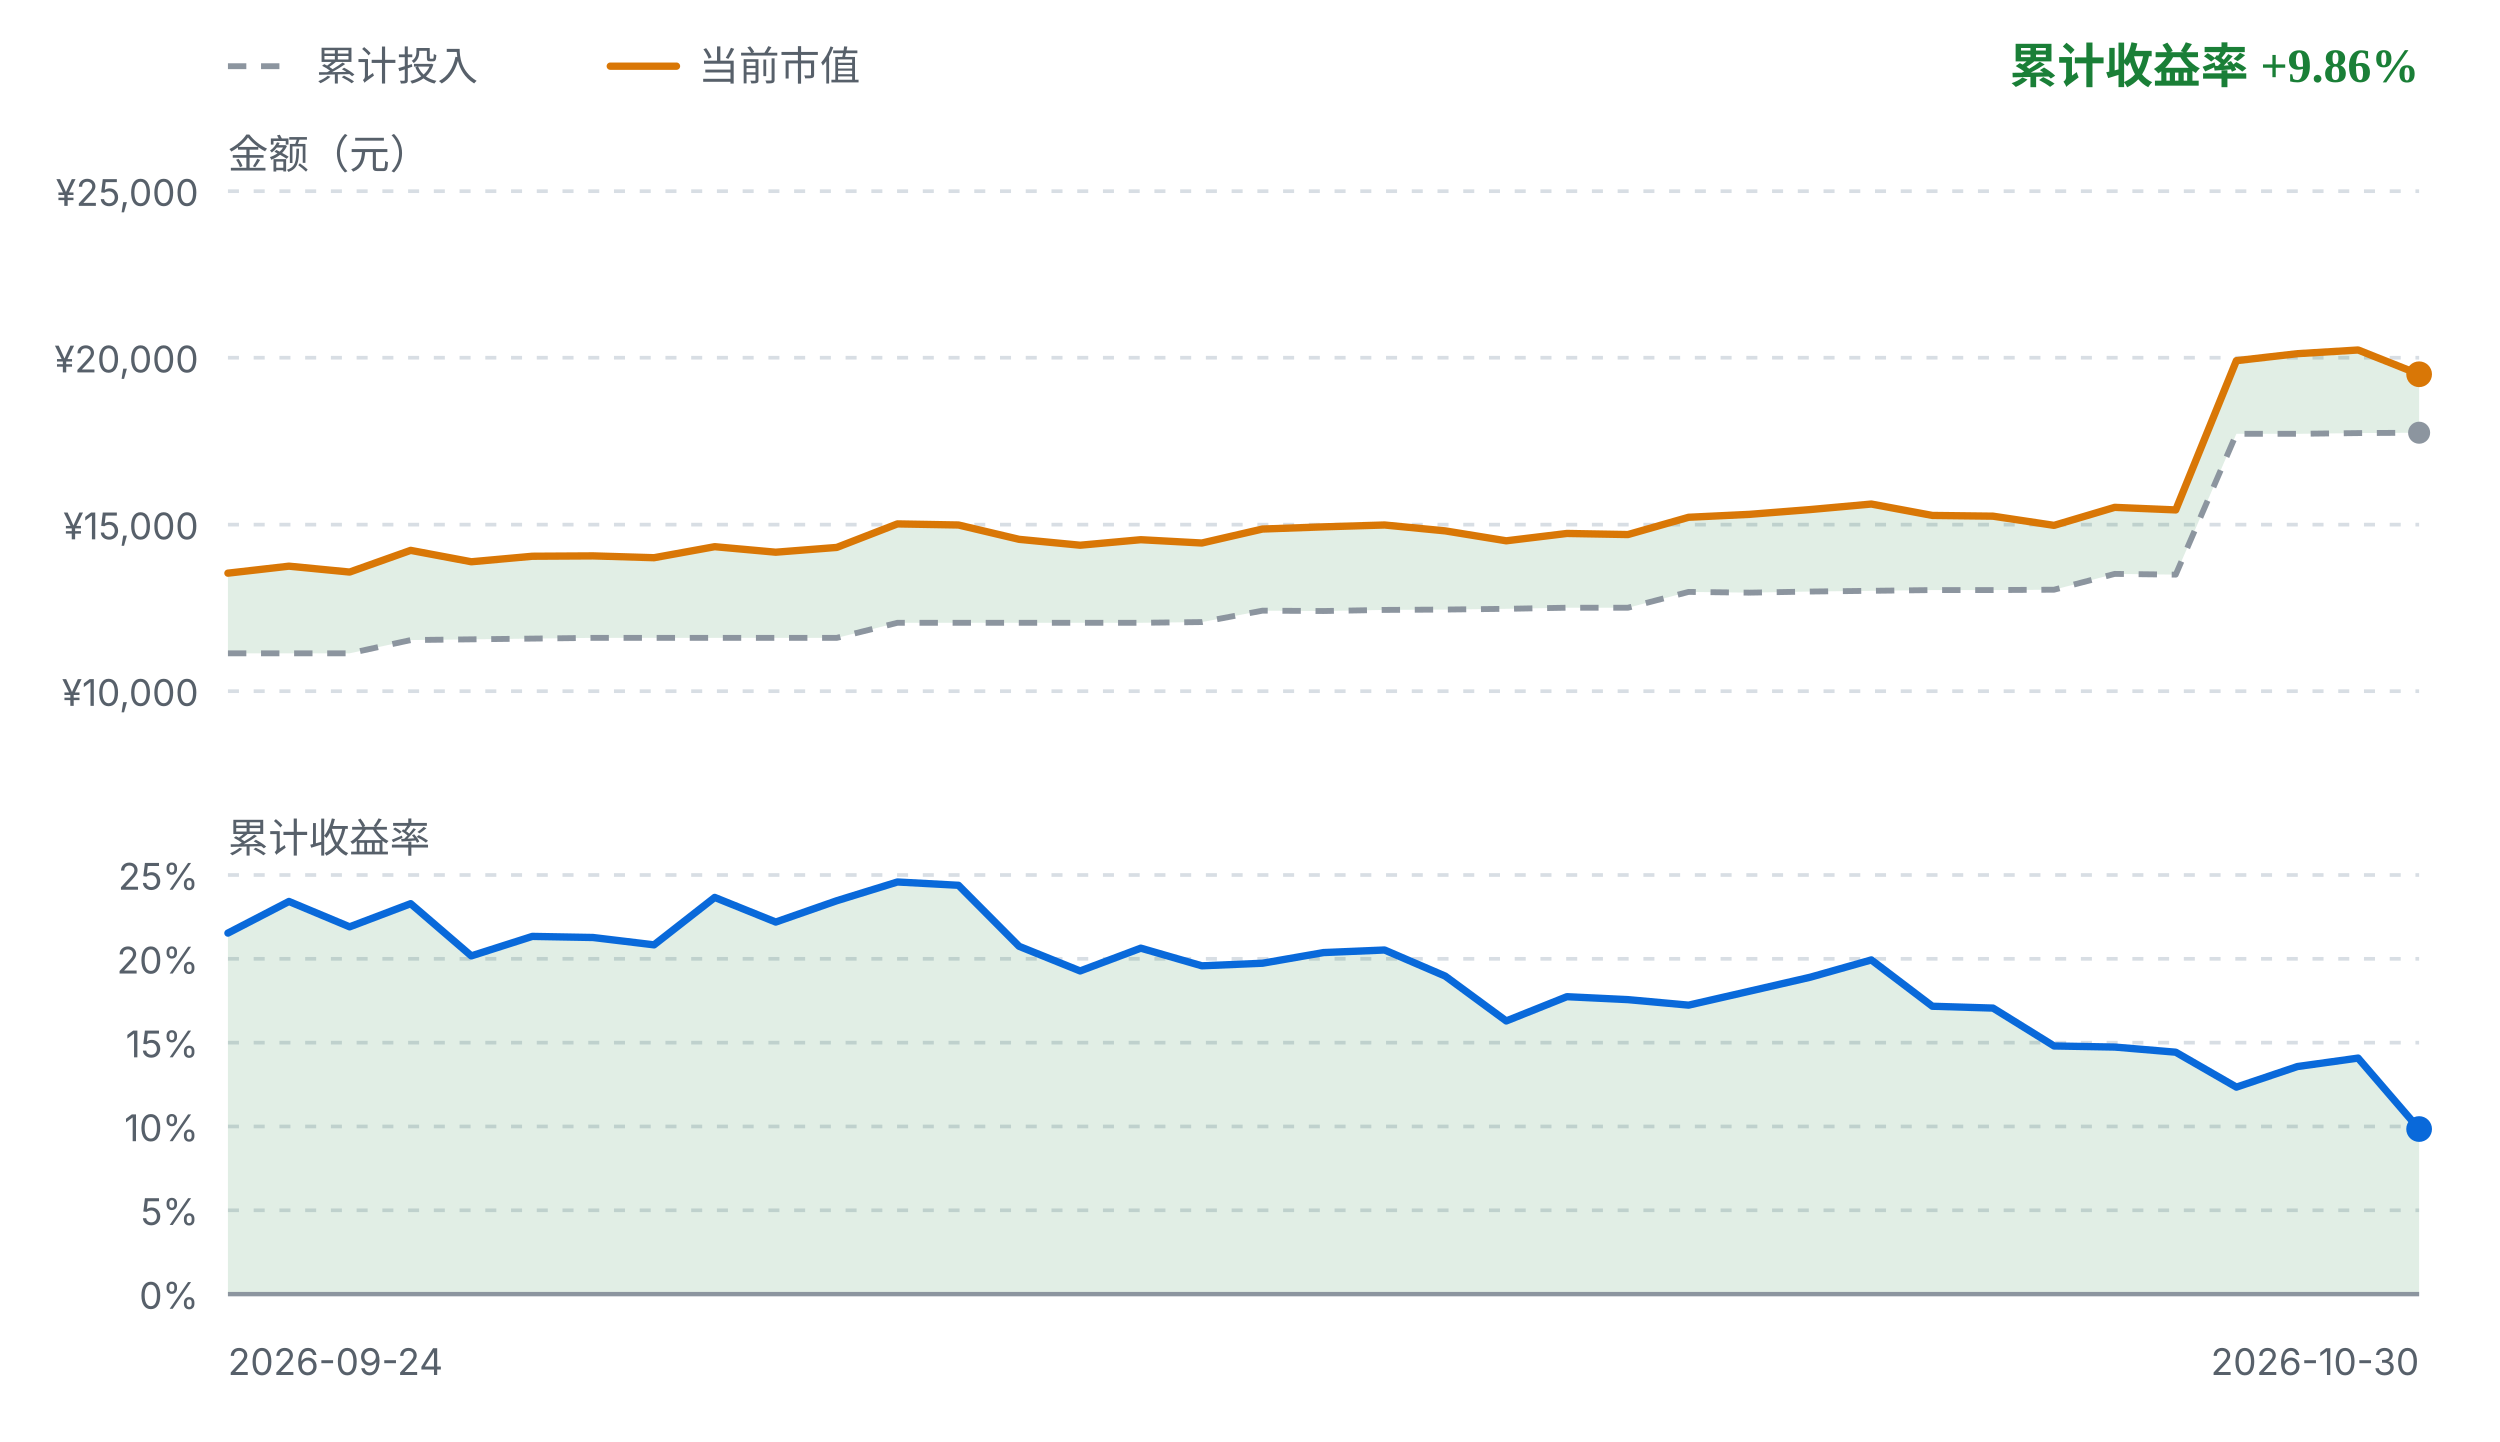
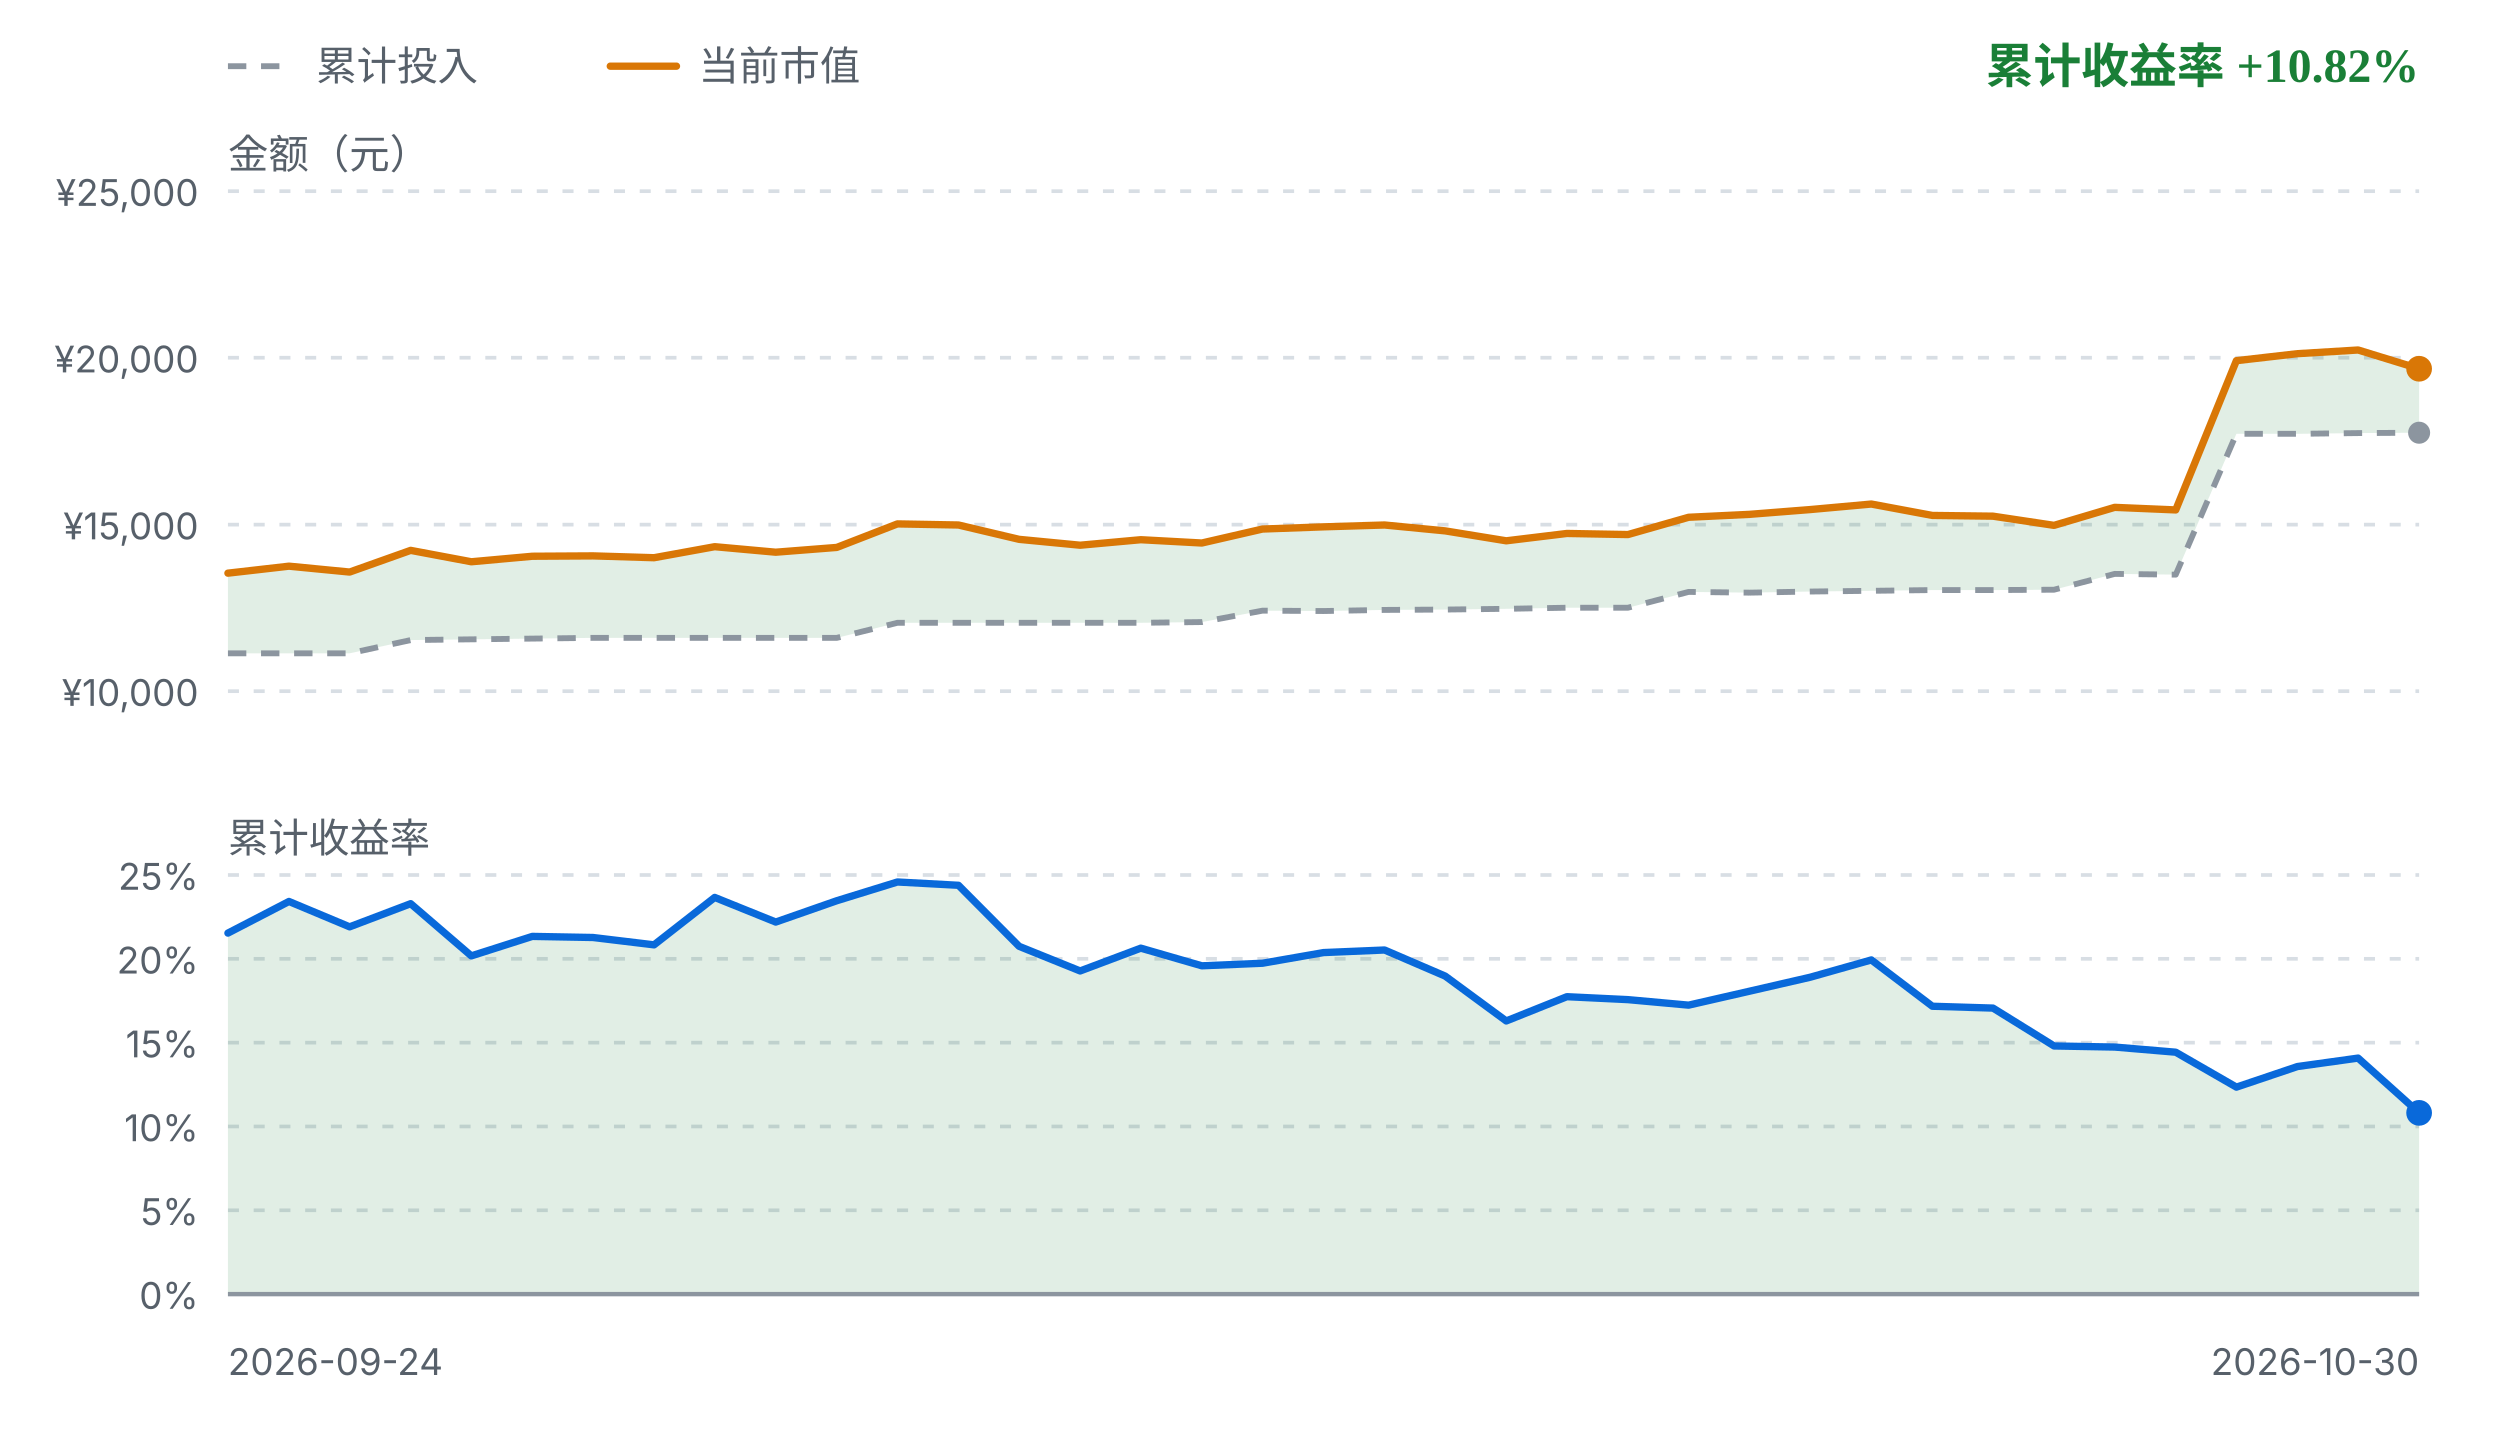
<svg xmlns="http://www.w3.org/2000/svg" viewBox="0 0 680 392" width="680" height="392" role="img" aria-label="FIRE 收益曲线">
  <style>
    .fg { fill: #1f2328; font-family: ui-sans-serif, system-ui, -apple-system, "Segoe UI", sans-serif; }
    .fg-muted { fill: #57606a; font-family: ui-sans-serif, system-ui, -apple-system, "Segoe UI", sans-serif; }
    .grid { stroke: #d8dee4; stroke-width: 1; stroke-dasharray: 3 4; }
    .zero { stroke: #8c959f; stroke-width: 1.2; }
    .basis { fill: none; stroke: #8c959f; stroke-width: 1.6; stroke-dasharray: 5 4; stroke-linejoin: round; }
    .value { fill: none; stroke: #d97706; stroke-width: 2; stroke-linejoin: round; stroke-linecap: round; }
    .rate { fill: none; stroke: #0969da; stroke-width: 2; stroke-linejoin: round; stroke-linecap: round; }
    .gap-up { fill: #1a7f37; fill-opacity: 0.13; }
    .gap-down { fill: #cf222e; fill-opacity: 0.13; }
    .rate-up { fill: #1a7f37; fill-opacity: 0.13; }
    .rate-down { fill: #cf222e; fill-opacity: 0.13; }
    .up { fill: #1a7f37; }
    .down { fill: #cf222e; }
    .dot-value { fill: #d97706; }
    .dot-basis { fill: #8c959f; }
    .dot-rate { fill: #0969da; }
    @media (prefers-color-scheme: dark) {
      .fg { fill: #e6edf3; }
      .fg-muted { fill: #8b949e; }
      .grid { stroke: #30363d; }
      .zero { stroke: #6e7681; }
      .basis { stroke: #6e7681; }
      .value { stroke: #f0b429; }
      .rate { stroke: #58a6ff; }
      .gap-up, .rate-up { fill: #3fb950; fill-opacity: 0.16; }
      .gap-down, .rate-down { fill: #f85149; fill-opacity: 0.16; }
      .up { fill: #3fb950; }
      .down { fill: #f85149; }
      .dot-value { fill: #f0b429; }
      .dot-basis { fill: #6e7681; }
      .dot-rate { fill: #58a6ff; }
    }
  </style>
  <line class="basis" x1="62" y1="18" x2="80" y2="18" />
  <text class="fg-muted" x="86" y="18" font-size="11" dominant-baseline="middle">累计投入</text>
  <line class="value" x1="166" y1="18" x2="184" y2="18" />
  <text class="fg-muted" x="190" y="18" font-size="11" dominant-baseline="middle">当前市值</text>
-   <text class="up" x="658" y="18" text-anchor="end" font-size="13" font-weight="600" dominant-baseline="middle">累计收益率 +9.86%</text>
+   <text class="up" x="658" y="18" text-anchor="end" font-size="13" font-weight="600" dominant-baseline="middle">累计收益率 +10.82%</text>
  <text class="fg-muted" x="62" y="42" font-size="11" dominant-baseline="middle">金额（元）</text>
  <line class="grid" x1="62" y1="52.0" x2="658" y2="52.0" />
  <text class="fg-muted" x="54" y="56.0" text-anchor="end" font-size="10">¥25,000</text>
  <line class="grid" x1="62" y1="97.3" x2="658" y2="97.3" />
  <text class="fg-muted" x="54" y="101.3" text-anchor="end" font-size="10">¥20,000</text>
  <line class="grid" x1="62" y1="142.7" x2="658" y2="142.7" />
  <text class="fg-muted" x="54" y="146.7" text-anchor="end" font-size="10">¥15,000</text>
  <line class="grid" x1="62" y1="188.0" x2="658" y2="188.0" />
  <text class="fg-muted" x="54" y="192.0" text-anchor="end" font-size="10">¥10,000</text>
-   <path d="M62.0,155.9 L78.6,154.0 L95.1,155.6 L111.7,149.7 L128.2,152.8 L144.8,151.3 L161.3,151.2 L177.9,151.7 L194.4,148.7 L211.0,150.2 L227.6,148.9 L244.1,142.5 L260.7,142.8 L277.2,146.7 L293.8,148.3 L310.3,146.8 L326.9,147.7 L343.4,143.9 L360.0,143.3 L376.6,142.8 L393.1,144.4 L409.7,147.1 L426.2,145.1 L442.8,145.4 L459.3,140.7 L475.9,139.9 L492.4,138.6 L509.0,137.1 L525.6,140.2 L542.1,140.4 L558.7,142.9 L575.2,138.0 L591.8,138.7 L608.3,98.1 L624.9,96.2 L641.4,95.2 L658.0,101.8 L658.0,117.7 L641.4,117.8 L624.9,118.0 L608.3,118.0 L591.8,156.3 L575.2,156.1 L558.7,160.4 L542.1,160.5 L525.6,160.5 L509.0,160.7 L492.4,160.9 L475.9,161.2 L459.3,161.0 L442.8,165.3 L426.2,165.3 L409.7,165.6 L393.1,165.8 L376.6,165.9 L360.0,166.2 L343.4,166.1 L326.9,169.2 L310.3,169.4 L293.8,169.4 L277.2,169.4 L260.7,169.4 L244.1,169.4 L227.6,173.5 L211.0,173.5 L194.4,173.5 L177.9,173.5 L161.3,173.5 L144.8,173.7 L128.2,173.9 L111.7,174.1 L95.1,177.7 L78.6,177.7 L62.0,177.7 Z" class="gap-up" />
+   <path d="M62.0,155.9 L78.6,154.0 L95.1,155.6 L111.7,149.7 L128.2,152.8 L144.8,151.3 L161.3,151.2 L177.9,151.7 L194.4,148.7 L211.0,150.2 L227.6,148.9 L244.1,142.5 L260.7,142.8 L277.2,146.7 L293.8,148.3 L310.3,146.8 L326.9,147.7 L343.4,143.9 L360.0,143.3 L376.6,142.8 L393.1,144.4 L409.7,147.1 L426.2,145.1 L442.8,145.4 L459.3,140.7 L475.9,139.9 L492.4,138.6 L509.0,137.1 L525.6,140.2 L542.1,140.4 L558.7,142.9 L575.2,138.0 L591.8,138.7 L608.3,98.1 L624.9,96.2 L641.4,95.2 L658.0,100.3 L658.0,117.7 L641.4,117.8 L624.9,118.0 L608.3,118.0 L591.8,156.3 L575.2,156.1 L558.7,160.4 L542.1,160.5 L525.6,160.5 L509.0,160.7 L492.4,160.9 L475.9,161.2 L459.3,161.0 L442.8,165.3 L426.2,165.3 L409.7,165.6 L393.1,165.8 L376.6,165.9 L360.0,166.2 L343.4,166.1 L326.9,169.2 L310.3,169.4 L293.8,169.4 L277.2,169.4 L260.7,169.4 L244.1,169.4 L227.6,173.5 L211.0,173.5 L194.4,173.5 L177.9,173.5 L161.3,173.5 L144.8,173.7 L128.2,173.9 L111.7,174.1 L95.1,177.7 L78.6,177.7 L62.0,177.7 Z" class="gap-up" />
  <path d="M62.0,177.7 L78.6,177.7 L95.1,177.7 L111.7,174.1 L128.2,173.9 L144.8,173.7 L161.3,173.5 L177.9,173.5 L194.4,173.5 L211.0,173.5 L227.6,173.5 L244.1,169.4 L260.7,169.4 L277.2,169.4 L293.8,169.4 L310.3,169.4 L326.9,169.2 L343.4,166.1 L360.0,166.2 L376.6,165.9 L393.1,165.8 L409.7,165.6 L426.2,165.3 L442.8,165.3 L459.3,161.0 L475.9,161.2 L492.4,160.9 L509.0,160.7 L525.6,160.5 L542.1,160.5 L558.7,160.4 L575.2,156.1 L591.8,156.3 L608.3,118.0 L624.9,118.0 L641.4,117.8 L658.0,117.7" class="basis" />
-   <path d="M62.0,155.9 L78.6,154.0 L95.1,155.6 L111.7,149.7 L128.2,152.8 L144.8,151.3 L161.3,151.2 L177.9,151.7 L194.4,148.7 L211.0,150.2 L227.6,148.9 L244.1,142.5 L260.7,142.8 L277.2,146.7 L293.8,148.3 L310.3,146.8 L326.9,147.7 L343.4,143.9 L360.0,143.3 L376.6,142.8 L393.1,144.4 L409.7,147.1 L426.2,145.1 L442.8,145.4 L459.3,140.7 L475.9,139.9 L492.4,138.6 L509.0,137.1 L525.6,140.2 L542.1,140.4 L558.7,142.9 L575.2,138.0 L591.8,138.7 L608.3,98.1 L624.9,96.2 L641.4,95.2 L658.0,101.8" class="value" />
+   <path d="M62.0,155.9 L78.6,154.0 L95.1,155.6 L111.7,149.7 L128.2,152.8 L144.8,151.3 L161.3,151.2 L177.9,151.7 L194.4,148.7 L211.0,150.2 L227.6,148.9 L244.1,142.5 L260.7,142.8 L277.2,146.7 L293.8,148.3 L310.3,146.8 L326.9,147.7 L343.4,143.9 L360.0,143.3 L376.6,142.8 L393.1,144.4 L409.7,147.1 L426.2,145.1 L442.8,145.4 L459.3,140.7 L475.9,139.9 L492.4,138.6 L509.0,137.1 L525.6,140.2 L542.1,140.4 L558.7,142.9 L575.2,138.0 L591.8,138.7 L608.3,98.1 L624.9,96.2 L641.4,95.2 L658.0,100.3" class="value" />
  <circle class="dot-basis" cx="658.0" cy="117.7" r="3" />
-   <circle class="dot-value" cx="658.0" cy="101.8" r="3.5" />
+   <circle class="dot-value" cx="658.0" cy="100.3" r="3.5" />
  <text class="fg-muted" x="62" y="228" font-size="11" dominant-baseline="middle">累计收益率</text>
  <line class="grid" x1="62" y1="238.0" x2="658" y2="238.0" />
  <text class="fg-muted" x="54" y="242.0" text-anchor="end" font-size="10">25%</text>
  <line class="grid" x1="62" y1="260.8" x2="658" y2="260.8" />
  <text class="fg-muted" x="54" y="264.8" text-anchor="end" font-size="10">20%</text>
  <line class="grid" x1="62" y1="283.6" x2="658" y2="283.6" />
  <text class="fg-muted" x="54" y="287.6" text-anchor="end" font-size="10">15%</text>
  <line class="grid" x1="62" y1="306.4" x2="658" y2="306.4" />
  <text class="fg-muted" x="54" y="310.4" text-anchor="end" font-size="10">10%</text>
  <line class="grid" x1="62" y1="329.2" x2="658" y2="329.2" />
  <text class="fg-muted" x="54" y="333.2" text-anchor="end" font-size="10">5%</text>
  <line class="grid" x1="62" y1="352.0" x2="658" y2="352.0" />
  <text class="fg-muted" x="54" y="356.0" text-anchor="end" font-size="10">0%</text>
-   <path d="M62.0,253.8 L78.6,245.2 L95.1,252.1 L111.7,245.8 L128.2,260.0 L144.8,254.7 L161.3,255.0 L177.9,257.0 L194.4,244.1 L211.0,250.8 L227.6,245.0 L244.1,239.9 L260.7,240.8 L277.2,257.4 L293.8,264.1 L310.3,257.9 L326.9,262.7 L343.4,262.0 L360.0,259.1 L376.6,258.4 L393.1,265.5 L409.7,277.7 L426.2,271.1 L442.8,271.9 L459.3,273.4 L475.9,269.6 L492.4,265.8 L509.0,261.1 L525.6,273.7 L542.1,274.2 L558.7,284.5 L575.2,284.8 L591.8,286.2 L608.3,295.7 L624.9,290.1 L641.4,287.8 L658.0,307.1 L658.0,352.0 L62.0,352.0 Z" class="rate-up" />
+   <path d="M62.0,253.8 L78.6,245.2 L95.1,252.1 L111.7,245.8 L128.2,260.0 L144.8,254.7 L161.3,255.0 L177.9,257.0 L194.4,244.1 L211.0,250.8 L227.6,245.0 L244.1,239.9 L260.7,240.8 L277.2,257.4 L293.8,264.1 L310.3,257.9 L326.9,262.7 L343.4,262.0 L360.0,259.1 L376.6,258.4 L393.1,265.5 L409.7,277.7 L426.2,271.1 L442.8,271.9 L459.3,273.4 L475.9,269.6 L492.4,265.8 L509.0,261.1 L525.6,273.7 L542.1,274.2 L558.7,284.5 L575.2,284.8 L591.8,286.2 L608.3,295.7 L624.9,290.1 L641.4,287.8 L658.0,302.7 L658.0,352.0 L62.0,352.0 Z" class="rate-up" />
  <line class="zero" x1="62" y1="352.0" x2="658" y2="352.0" />
-   <path d="M62.0,253.8 L78.6,245.2 L95.1,252.1 L111.7,245.8 L128.2,260.0 L144.8,254.7 L161.3,255.0 L177.9,257.0 L194.4,244.1 L211.0,250.8 L227.6,245.0 L244.1,239.9 L260.7,240.8 L277.2,257.4 L293.8,264.1 L310.3,257.9 L326.9,262.7 L343.4,262.0 L360.0,259.1 L376.6,258.4 L393.1,265.5 L409.7,277.7 L426.2,271.1 L442.8,271.9 L459.3,273.4 L475.9,269.6 L492.4,265.8 L509.0,261.1 L525.6,273.7 L542.1,274.2 L558.7,284.5 L575.2,284.8 L591.8,286.2 L608.3,295.7 L624.9,290.1 L641.4,287.8 L658.0,307.1" class="rate" />
-   <circle class="dot-rate" cx="658.0" cy="307.1" r="3.5" />
+   <path d="M62.0,253.8 L78.6,245.2 L95.1,252.1 L111.7,245.8 L128.2,260.0 L144.8,254.7 L161.3,255.0 L177.9,257.0 L194.4,244.1 L211.0,250.8 L227.6,245.0 L244.1,239.9 L260.7,240.8 L277.2,257.4 L293.8,264.1 L310.3,257.9 L326.9,262.7 L343.4,262.0 L360.0,259.1 L376.6,258.4 L393.1,265.5 L409.7,277.7 L426.2,271.1 L442.8,271.9 L459.3,273.4 L475.9,269.6 L492.4,265.8 L509.0,261.1 L525.6,273.7 L542.1,274.2 L558.7,284.5 L575.2,284.8 L591.8,286.2 L608.3,295.7 L624.9,290.1 L641.4,287.8 L658.0,302.7" class="rate" />
+   <circle class="dot-rate" cx="658.0" cy="302.7" r="3.5" />
  <text class="fg-muted" x="62" y="374" font-size="10">2026-09-24</text>
  <text class="fg-muted" x="658" y="374" text-anchor="end" font-size="10">2026-10-30</text>
</svg>
